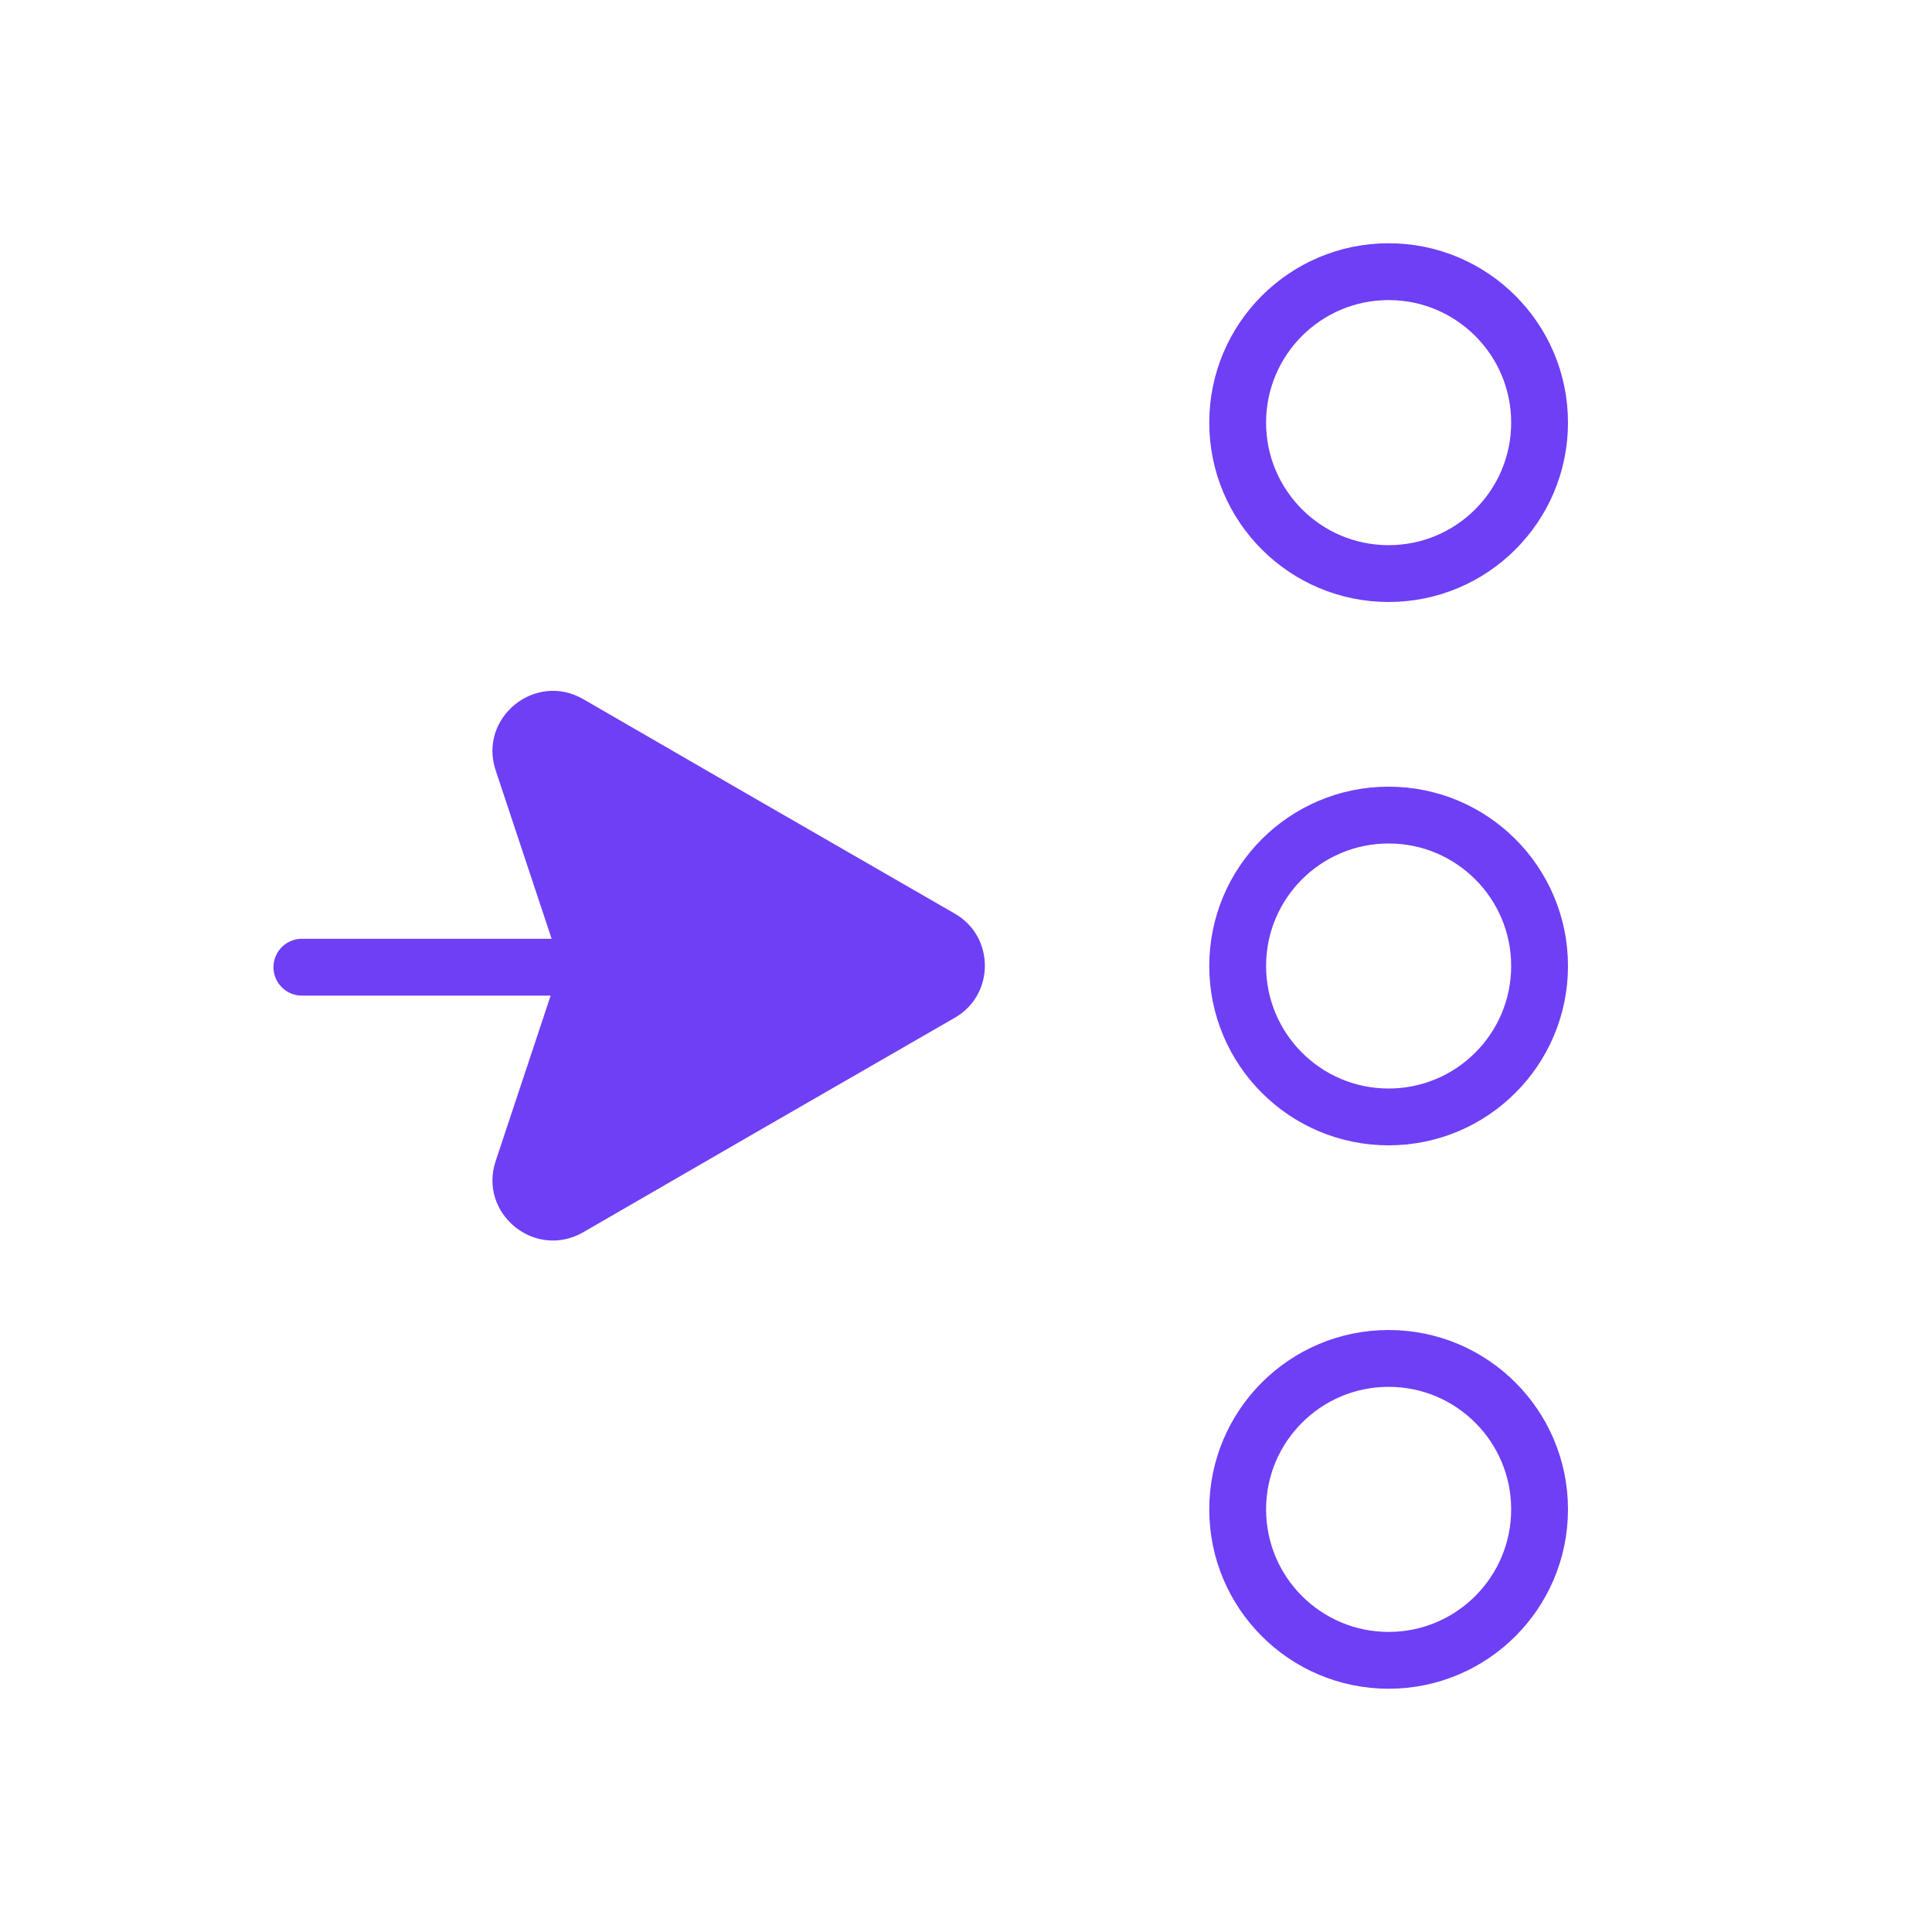
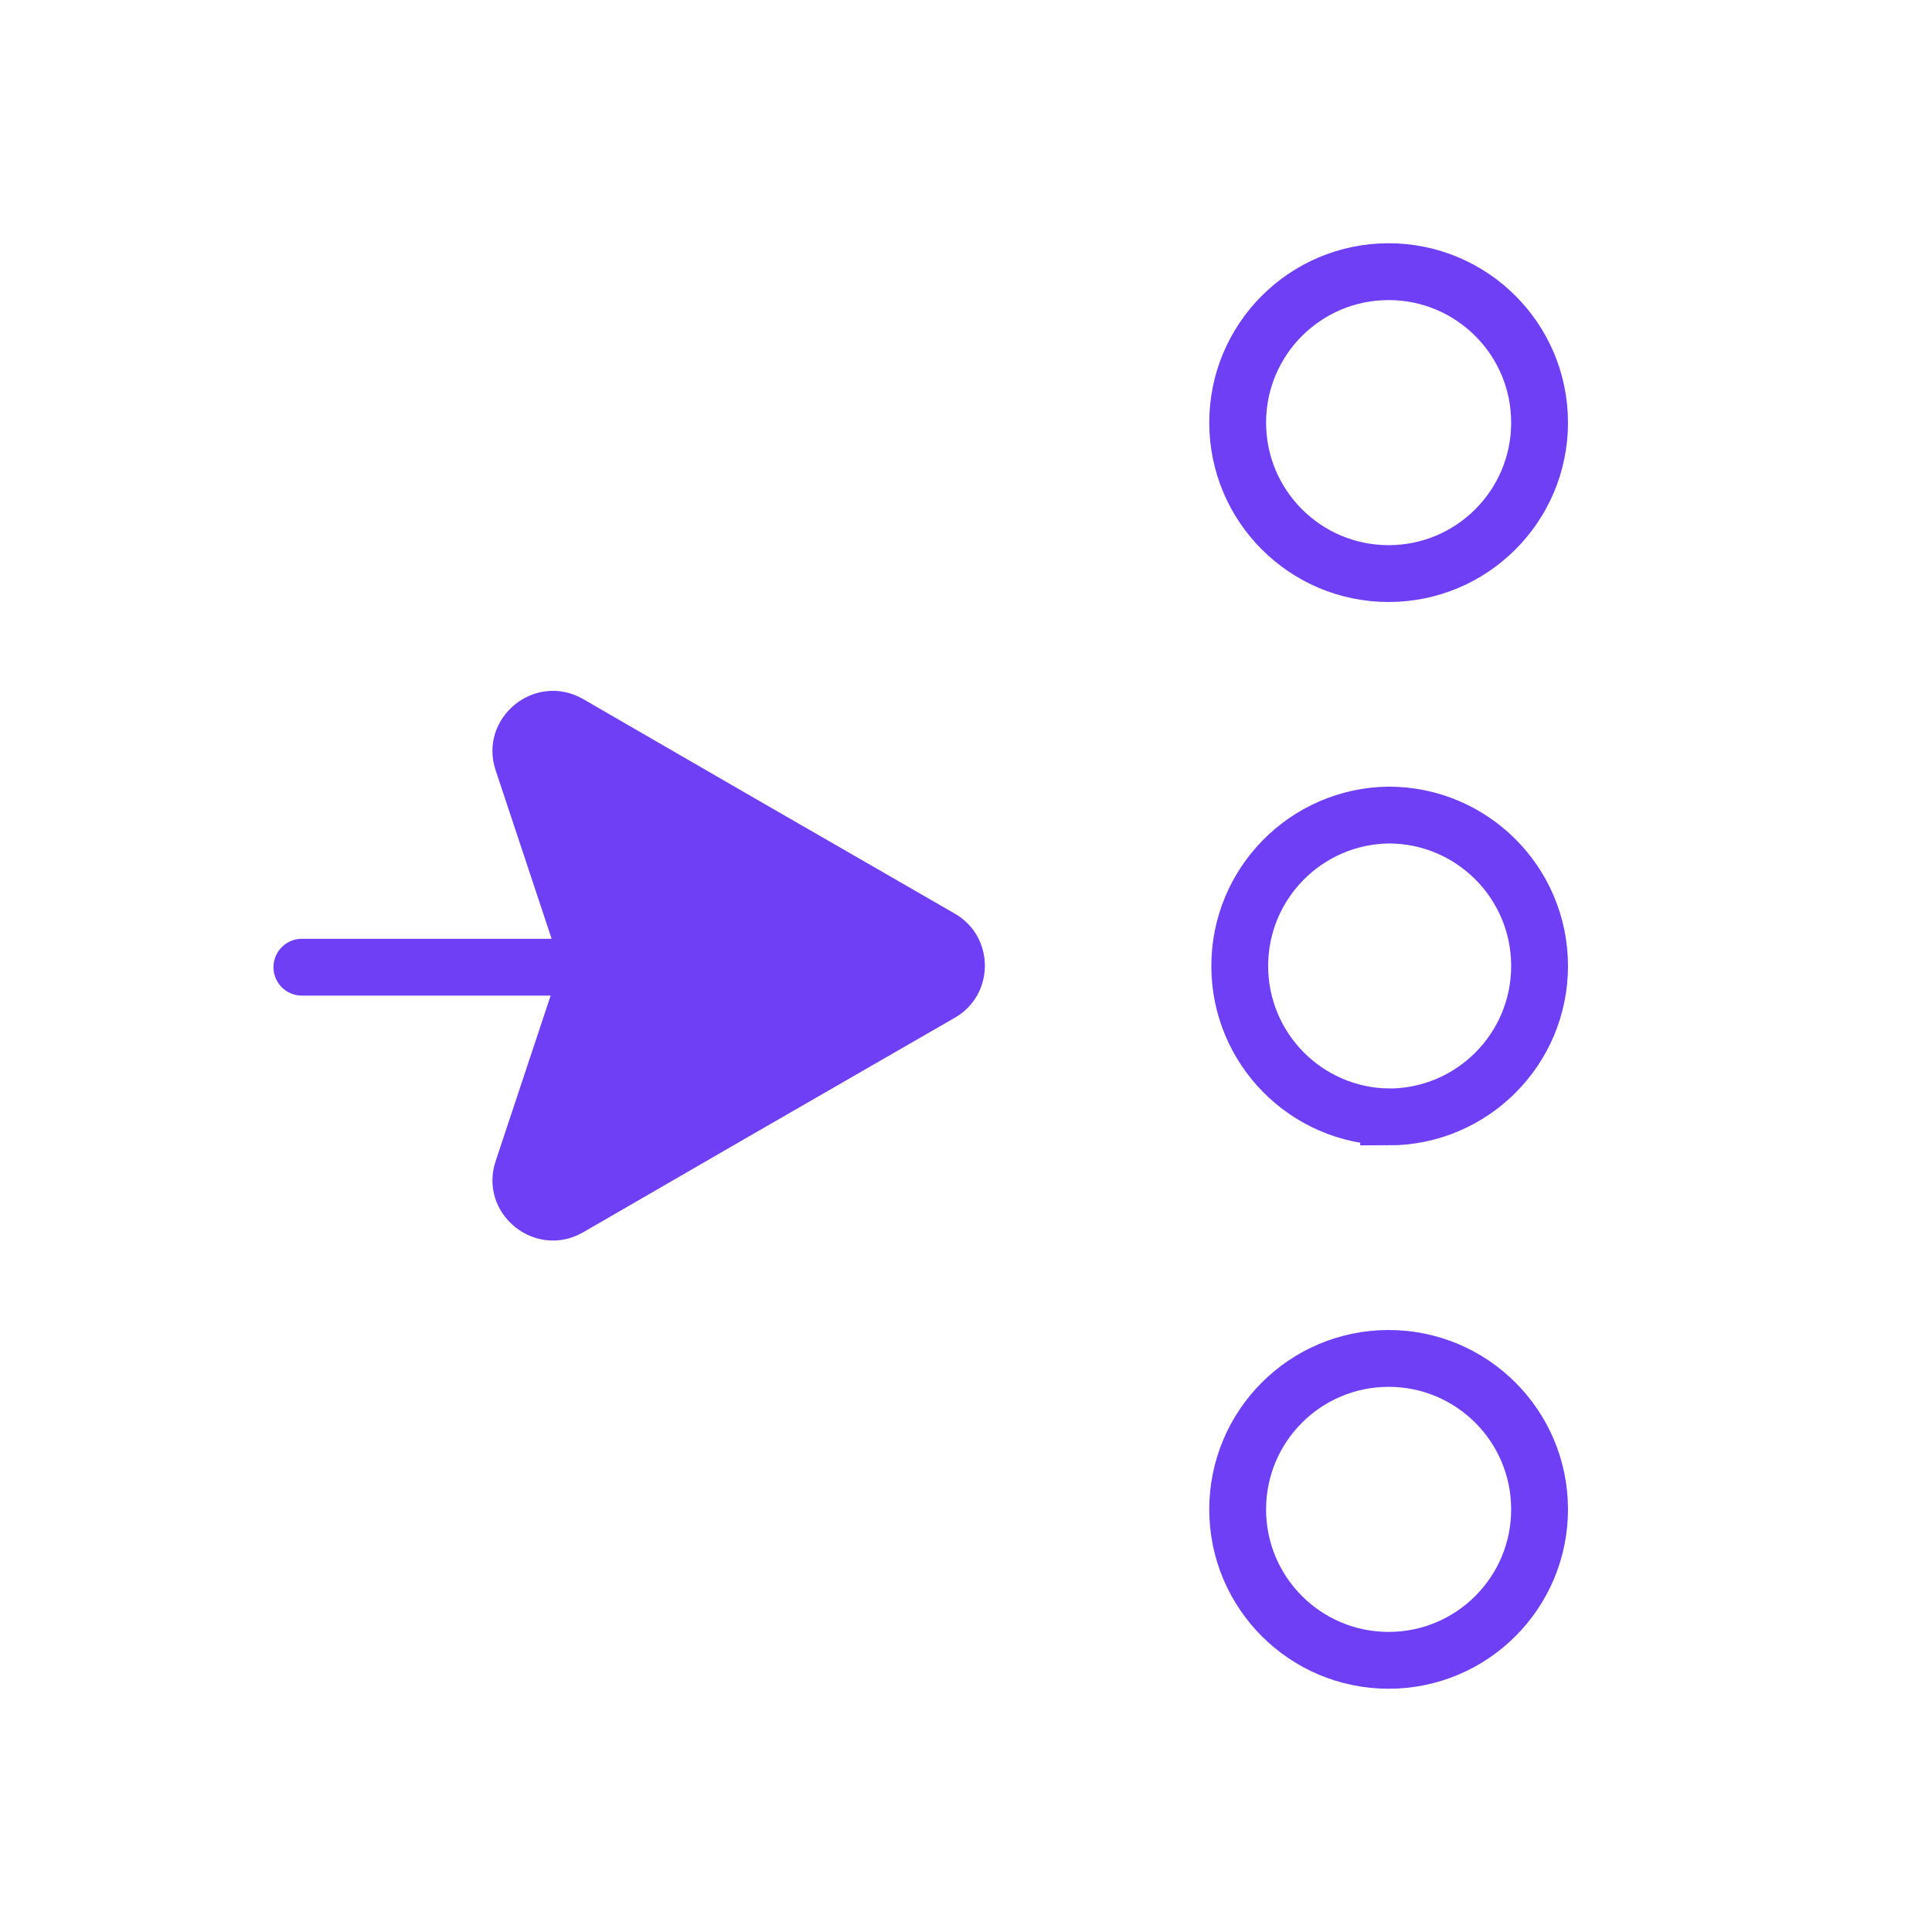
- <svg xmlns="http://www.w3.org/2000/svg" width="68" height="68" viewBox="0 0 68 68" fill="none">
-   <path d="M48.875 58.438C51.809 58.438 54.188 56.059 54.188 53.125C54.188 50.191 51.809 47.812 48.875 47.812C45.941 47.812 43.562 50.191 43.562 53.125C43.562 56.059 45.941 58.438 48.875 58.438Z" stroke="#6F3FF5" stroke-width="2" stroke-miterlimit="10" stroke-linecap="round" />
-   <path d="M48.875 39.312C51.809 39.312 54.188 36.934 54.188 34C54.188 31.066 51.809 28.688 48.875 28.688C45.941 28.688 43.562 31.066 43.562 34C43.562 36.934 45.941 39.312 48.875 39.312Z" stroke="#6F3FF5" stroke-width="2" stroke-miterlimit="10" stroke-linecap="round" />
-   <path d="M48.875 20.188C51.809 20.188 54.188 17.809 54.188 14.875C54.188 11.941 51.809 9.562 48.875 9.562C45.941 9.562 43.562 11.941 43.562 14.875C43.562 17.809 45.941 20.188 48.875 20.188Z" stroke="#6F3FF5" stroke-width="2" stroke-miterlimit="10" stroke-linecap="round" />
-   <path d="M19.508 33.32L17.446 27.115C16.83 25.266 18.828 23.63 20.528 24.607L26.223 27.901L33.596 32.151C35.02 32.959 35.02 35.02 33.596 35.827L26.223 40.077L20.528 43.371C18.828 44.349 16.83 42.712 17.446 40.864L19.508 34.659C19.656 34.234 19.656 33.766 19.508 33.32Z" fill="#6F3FF5" />
-   <path d="M10.625 34.042H25.755" stroke="#6F3FF5" stroke-width="2" stroke-miterlimit="10" stroke-linecap="round" />
+ <svg xmlns="http://www.w3.org/2000/svg" width="68" height="68" fill="none">
+   <path d="M48.875 58.438a5.313 5.313 0 100-10.626 5.313 5.313 0 000 10.626zM48.875 39.313a5.313 5.313 0 100-10.626 5.313 5.313 0 000 10.625zM48.875 20.188a5.313 5.313 0 100-10.626 5.313 5.313 0 000 10.626z" stroke="#6F3FF5" stroke-width="2" stroke-miterlimit="10" stroke-linecap="round" />
+   <path d="M19.508 33.32l-2.062-6.205c-.616-1.849 1.382-3.485 3.082-2.508l5.695 3.294 7.373 4.25c1.424.808 1.424 2.869 0 3.676l-7.373 4.25-5.695 3.294c-1.7.978-3.698-.659-3.082-2.507l2.062-6.205a2.064 2.064 0 000-1.34z" fill="#6F3FF5" />
+   <path d="M10.625 34.042h15.13" stroke="#6F3FF5" stroke-width="2" stroke-miterlimit="10" stroke-linecap="round" />
</svg>
